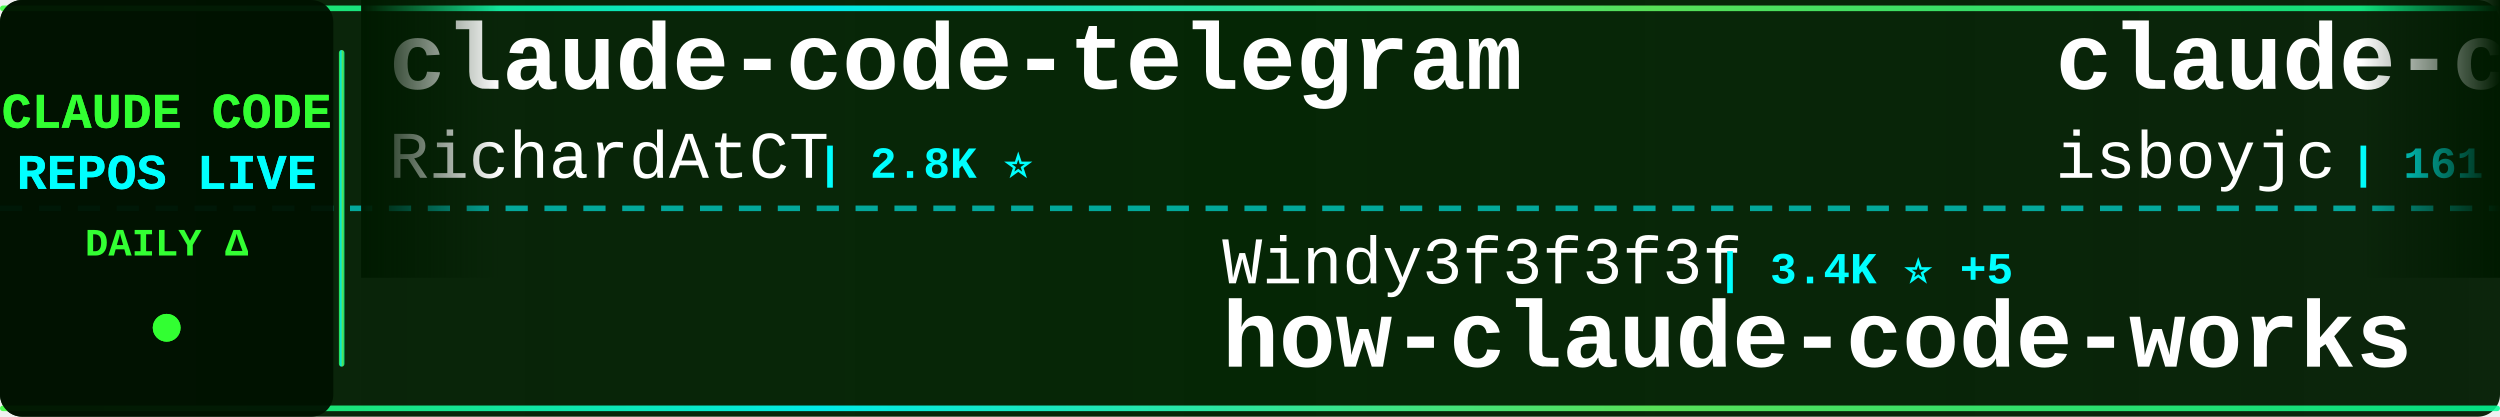
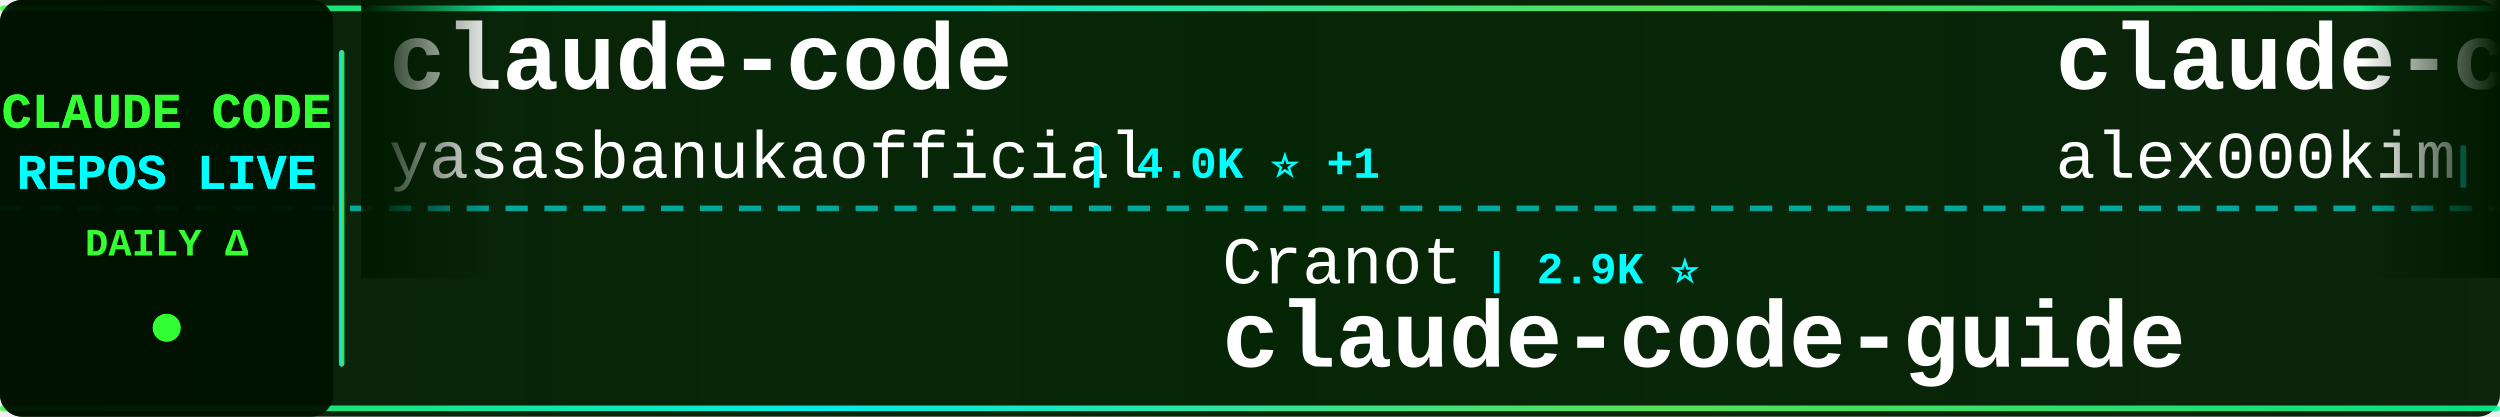
<svg xmlns="http://www.w3.org/2000/svg" width="900" height="150">
  <defs>
    <linearGradient id="tickerBg" x1="0%" y1="0%" x2="100%" y2="0%">
      <stop offset="0%" style="stop-color:#001a00;stop-opacity:0.95" />
      <stop offset="50%" style="stop-color:#002200;stop-opacity:0.98" />
      <stop offset="100%" style="stop-color:#001a00;stop-opacity:0.95" />
    </linearGradient>
    <linearGradient id="borderGrad" x1="0%" y1="0%" x2="100%" y2="0%">
      <stop offset="0%" style="stop-color:#33ff33;stop-opacity:0.85">
        <animate attributeName="stop-opacity" values="0.85;1;0.85" dur="2s" repeatCount="indefinite" />
      </stop>
      <stop offset="33%" style="stop-color:#00ffff;stop-opacity:0.9">
        <animate attributeName="stop-opacity" values="0.9;1;0.9" dur="2.2s" repeatCount="indefinite" />
      </stop>
      <stop offset="66%" style="stop-color:#66ff66;stop-opacity:0.85">
        <animate attributeName="stop-opacity" values="0.85;1;0.85" dur="1.8s" repeatCount="indefinite" />
      </stop>
      <stop offset="100%" style="stop-color:#00ff99;stop-opacity:0.85">
        <animate attributeName="stop-opacity" values="0.85;1;0.85" dur="2s" repeatCount="indefinite" />
      </stop>
    </linearGradient>
    <filter id="textGlow">
      <feGaussianBlur stdDeviation="0.1" result="coloredBlur" />
      <feMerge>
        <feMergeNode in="coloredBlur" />
        <feMergeNode in="SourceGraphic" />
      </feMerge>
    </filter>
    <filter id="metricGlow">
      <feGaussianBlur stdDeviation="0.2" result="coloredBlur" />
      <feMerge>
        <feMergeNode in="coloredBlur" />
        <feMergeNode in="SourceGraphic" />
      </feMerge>
    </filter>
    <linearGradient id="leftFade" x1="0%" y1="0%" x2="100%" y2="0%">
      <stop offset="0%" style="stop-color:#001a00;stop-opacity:1" />
      <stop offset="100%" style="stop-color:#001a00;stop-opacity:0" />
    </linearGradient>
    <linearGradient id="rightFade" x1="0%" y1="0%" x2="100%" y2="0%">
      <stop offset="0%" style="stop-color:#001a00;stop-opacity:0" />
      <stop offset="100%" style="stop-color:#001a00;stop-opacity:1" />
    </linearGradient>
  </defs>
  <rect width="900" height="150" fill="url(#tickerBg)" rx="8" />
  <rect x="0" y="2" width="900" height="2" fill="url(#borderGrad)" rx="1" />
  <rect x="0" y="146" width="900" height="2" fill="url(#borderGrad)" rx="1" />
  <line x1="0" y1="75" x2="900" y2="75" stroke="#00ffff" stroke-width="2" stroke-dasharray="8 6" opacity="0.6" />
  <rect x="0" y="0" width="120" height="150" fill="#001100" opacity="0.95" rx="8" />
  <text x="60" y="46" font-family="'Courier New', monospace" font-size="18" font-weight="bold" fill="#33ff33" text-anchor="middle" filter="url(#textGlow)">
    CLAUDE CODE
  </text>
  <text x="60" y="68" font-family="'Courier New', monospace" font-size="18" font-weight="bold" fill="#00ffff" text-anchor="middle" filter="url(#textGlow)">
    REPOS LIVE
  </text>
  <text x="60" y="92" font-family="'Courier New', monospace" font-size="14" font-weight="bold" fill="#33ff33" text-anchor="middle">
    DAILY Δ
  </text>
  <circle cx="60" cy="118" r="5" fill="#33ff33" filter="url(#metricGlow)">
    <animate attributeName="r" values="4;6;4" dur="1.5s" repeatCount="indefinite" />
    <animate attributeName="opacity" values="0.6;1;0.6" dur="1.5s" repeatCount="indefinite" />
  </circle>
  <rect x="122" y="18" width="2" height="114" fill="url(#borderGrad)" rx="1" />
  <clipPath id="tickerClip">
    <rect x="130" y="0" width="770" height="150" />
  </clipPath>
  <g clip-path="url(#tickerClip)">
    <g id="tickerItems">
      <animateTransform attributeName="transform" attributeType="XML" type="translate" from="0 0" to="-3000 0" dur="54s" repeatCount="indefinite" />
      <g transform="translate(0, 0)">
-         <text x="140" y="32" font-family="'Courier New', monospace" font-size="34" font-weight="bold" fill="#ffffff">claude-code-telegram</text>
-         <text x="140" y="64" font-family="'Courier New', monospace" font-size="24" font-weight="normal" fill="#ffffff" opacity="1.0">RichardAtCT</text>
-         <text x="294" y="64" font-family="'Courier New', monospace" font-size="16" font-weight="bold" fill="#00ffff"> | 2.8K ⭐</text>
+         <text x="140" y="32" font-family="'Courier New', monospace" font-size="34" font-weight="bold" fill="#ffffff">claude-code</text>
+         <text x="140" y="64" font-family="'Courier New', monospace" font-size="24" font-weight="normal" fill="#ffffff" opacity="1.0">yasasbanukaofficial</text>
+         <text x="390" y="64" font-family="'Courier New', monospace" font-size="16" font-weight="bold" fill="#00ffff"> | 4.0K ⭐ +1</text>
      </g>
      <g transform="translate(300, 0)">
-         <text x="140" y="102" font-family="'Courier New', monospace" font-size="24" font-weight="normal" fill="#ffffff" opacity="1.0">Windy3f3f3f3f</text>
-         <text x="318" y="102" font-family="'Courier New', monospace" font-size="16" font-weight="bold" fill="#00ffff"> | 3.4K ⭐ +5</text>
-         <text x="140" y="132" font-family="'Courier New', monospace" font-size="34" font-weight="bold" fill="#ffffff">how-claude-code-works</text>
+         <text x="140" y="102" font-family="'Courier New', monospace" font-size="24" font-weight="normal" fill="#ffffff" opacity="1.0">Cranot</text>
+         <text x="234" y="102" font-family="'Courier New', monospace" font-size="16" font-weight="bold" fill="#00ffff"> | 2.9K ⭐</text>
+         <text x="140" y="132" font-family="'Courier New', monospace" font-size="34" font-weight="bold" fill="#ffffff">claude-code-guide</text>
      </g>
      <g transform="translate(600, 0)">
        <text x="140" y="32" font-family="'Courier New', monospace" font-size="34" font-weight="bold" fill="#ffffff">claude-code</text>
-         <text x="140" y="64" font-family="'Courier New', monospace" font-size="24" font-weight="normal" fill="#ffffff" opacity="1.0">isboyjc</text>
-         <text x="246" y="64" font-family="'Courier New', monospace" font-size="16" font-weight="bold" fill="#00ffff"> | 161 ⭐</text>
+         <text x="140" y="64" font-family="'Courier New', monospace" font-size="24" font-weight="normal" fill="#ffffff" opacity="1.0">alex000kim</text>
+         <text x="282" y="64" font-family="'Courier New', monospace" font-size="16" font-weight="bold" fill="#00ffff"> | 231 ⭐</text>
      </g>
      <g transform="translate(900, 0)">
-         <text x="140" y="102" font-family="'Courier New', monospace" font-size="24" font-weight="normal" fill="#ffffff" opacity="1.0">Njengah</text>
-         <text x="246" y="102" font-family="'Courier New', monospace" font-size="16" font-weight="bold" fill="#00ffff"> | 1.9K ⭐ +1.9K</text>
-         <text x="140" y="132" font-family="'Courier New', monospace" font-size="34" font-weight="bold" fill="#ffffff">claude-code-cheat-sheet</text>
+         <text x="140" y="102" font-family="'Courier New', monospace" font-size="24" font-weight="normal" fill="#ffffff" opacity="1.0">KPR111</text>
+         <text x="234" y="102" font-family="'Courier New', monospace" font-size="16" font-weight="bold" fill="#00ffff"> | 18 ⭐</text>
+         <text x="140" y="132" font-family="'Courier New', monospace" font-size="34" font-weight="bold" fill="#ffffff">Claude-Code</text>
      </g>
      <g transform="translate(1200, 0)">
-         <text x="140" y="32" font-family="'Courier New', monospace" font-size="34" font-weight="bold" fill="#ffffff">claude-code-hub</text>
-         <text x="140" y="64" font-family="'Courier New', monospace" font-size="24" font-weight="normal" fill="#ffffff" opacity="1.0">ding113</text>
-         <text x="246" y="64" font-family="'Courier New', monospace" font-size="16" font-weight="bold" fill="#00ffff"> | 3.3K ⭐ +2</text>
+         <text x="140" y="32" font-family="'Courier New', monospace" font-size="34" font-weight="bold" fill="#ffffff">claude-code-settings</text>
+         <text x="140" y="64" font-family="'Courier New', monospace" font-size="24" font-weight="normal" fill="#ffffff" opacity="1.0">feiskyer</text>
+         <text x="258" y="64" font-family="'Courier New', monospace" font-size="16" font-weight="bold" fill="#00ffff"> | 1.6K ⭐ +1</text>
      </g>
      <g transform="translate(1500, 0)">
-         <text x="140" y="102" font-family="'Courier New', monospace" font-size="24" font-weight="normal" fill="#ffffff" opacity="1.0">Cranot</text>
-         <text x="234" y="102" font-family="'Courier New', monospace" font-size="16" font-weight="bold" fill="#00ffff"> | 2.9K ⭐ +1</text>
-         <text x="140" y="132" font-family="'Courier New', monospace" font-size="34" font-weight="bold" fill="#ffffff">claude-code-guide</text>
-       </g>
-       <g transform="translate(1800, 0)">
-         <text x="140" y="32" font-family="'Courier New', monospace" font-size="34" font-weight="bold" fill="#ffffff">edmunds-claude-code</text>
-         <text x="140" y="64" font-family="'Courier New', monospace" font-size="24" font-weight="normal" fill="#ffffff" opacity="1.0">edmund-io</text>
-         <text x="270" y="64" font-family="'Courier New', monospace" font-size="16" font-weight="bold" fill="#00ffff"> | 1.5K ⭐</text>
-       </g>
-       <g transform="translate(2100, 0)">
        <text x="140" y="102" font-family="'Courier New', monospace" font-size="24" font-weight="normal" fill="#ffffff" opacity="1.0">VineeTagarwaL-code</text>
        <text x="378" y="102" font-family="'Courier New', monospace" font-size="16" font-weight="bold" fill="#00ffff"> | 273 ⭐</text>
        <text x="140" y="132" font-family="'Courier New', monospace" font-size="34" font-weight="bold" fill="#ffffff">claude-code</text>
      </g>
+       <g transform="translate(1800, 0)">
+         <text x="140" y="32" font-family="'Courier New', monospace" font-size="34" font-weight="bold" fill="#ffffff">everything-claude-code-z...</text>
+         <text x="140" y="64" font-family="'Courier New', monospace" font-size="24" font-weight="normal" fill="#ffffff" opacity="1.0">xu-xiang</text>
+         <text x="258" y="64" font-family="'Courier New', monospace" font-size="16" font-weight="bold" fill="#00ffff"> | 1.9K ⭐</text>
+       </g>
+       <g transform="translate(2100, 0)">
+         <text x="140" y="102" font-family="'Courier New', monospace" font-size="24" font-weight="normal" fill="#ffffff" opacity="1.0">Maciek-roboblog</text>
+         <text x="342" y="102" font-family="'Courier New', monospace" font-size="16" font-weight="bold" fill="#00ffff"> | 8.6K ⭐</text>
+         <text x="140" y="132" font-family="'Courier New', monospace" font-size="34" font-weight="bold" fill="#ffffff">Claude-Code-Usage-Monito...</text>
+       </g>
      <g transform="translate(2400, 0)">
-         <text x="140" y="32" font-family="'Courier New', monospace" font-size="34" font-weight="bold" fill="#ffffff">claude-code-from-source</text>
-         <text x="140" y="64" font-family="'Courier New', monospace" font-size="24" font-weight="normal" fill="#ffffff" opacity="1.0">alejandrobalderas</text>
-         <text x="366" y="64" font-family="'Courier New', monospace" font-size="16" font-weight="bold" fill="#00ffff"> | 2.8K ⭐ +1</text>
+         <text x="140" y="32" font-family="'Courier New', monospace" font-size="34" font-weight="bold" fill="#ffffff">oh-my-claudecode</text>
+         <text x="140" y="64" font-family="'Courier New', monospace" font-size="24" font-weight="normal" fill="#ffffff" opacity="1.0">Yeachan-Heo</text>
+         <text x="294" y="64" font-family="'Courier New', monospace" font-size="16" font-weight="bold" fill="#00ffff"> | 38.6K ⭐ +3</text>
      </g>
      <g transform="translate(2700, 0)">
-         <text x="140" y="102" font-family="'Courier New', monospace" font-size="24" font-weight="normal" fill="#ffffff" opacity="1.0">anthropics</text>
-         <text x="282" y="102" font-family="'Courier New', monospace" font-size="16" font-weight="bold" fill="#00ffff"> | 8.6K ⭐ +1</text>
-         <text x="140" y="132" font-family="'Courier New', monospace" font-size="34" font-weight="bold" fill="#ffffff">claude-code-action</text>
+         <text x="140" y="102" font-family="'Courier New', monospace" font-size="24" font-weight="normal" fill="#ffffff" opacity="1.0">wanshuiyin</text>
+         <text x="282" y="102" font-family="'Courier New', monospace" font-size="16" font-weight="bold" fill="#00ffff"> | 14.7K ⭐ +13</text>
+         <text x="140" y="132" font-family="'Courier New', monospace" font-size="34" font-weight="bold" fill="#ffffff">Auto-claude-code-researc...</text>
      </g>
      <g transform="translate(3000, 0)">
-         <text x="140" y="32" font-family="'Courier New', monospace" font-size="34" font-weight="bold" fill="#ffffff">claude-code-telegram</text>
-         <text x="140" y="64" font-family="'Courier New', monospace" font-size="24" font-weight="normal" fill="#ffffff" opacity="1.0">RichardAtCT</text>
-         <text x="294" y="64" font-family="'Courier New', monospace" font-size="16" font-weight="bold" fill="#00ffff"> | 2.8K ⭐</text>
+         <text x="140" y="32" font-family="'Courier New', monospace" font-size="34" font-weight="bold" fill="#ffffff">claude-code</text>
+         <text x="140" y="64" font-family="'Courier New', monospace" font-size="24" font-weight="normal" fill="#ffffff" opacity="1.0">yasasbanukaofficial</text>
+         <text x="390" y="64" font-family="'Courier New', monospace" font-size="16" font-weight="bold" fill="#00ffff"> | 4.0K ⭐ +1</text>
      </g>
      <g transform="translate(3300, 0)">
-         <text x="140" y="102" font-family="'Courier New', monospace" font-size="24" font-weight="normal" fill="#ffffff" opacity="1.0">Windy3f3f3f3f</text>
-         <text x="318" y="102" font-family="'Courier New', monospace" font-size="16" font-weight="bold" fill="#00ffff"> | 3.4K ⭐ +5</text>
-         <text x="140" y="132" font-family="'Courier New', monospace" font-size="34" font-weight="bold" fill="#ffffff">how-claude-code-works</text>
+         <text x="140" y="102" font-family="'Courier New', monospace" font-size="24" font-weight="normal" fill="#ffffff" opacity="1.0">Cranot</text>
+         <text x="234" y="102" font-family="'Courier New', monospace" font-size="16" font-weight="bold" fill="#00ffff"> | 2.9K ⭐</text>
+         <text x="140" y="132" font-family="'Courier New', monospace" font-size="34" font-weight="bold" fill="#ffffff">claude-code-guide</text>
      </g>
      <g transform="translate(3600, 0)">
        <text x="140" y="32" font-family="'Courier New', monospace" font-size="34" font-weight="bold" fill="#ffffff">claude-code</text>
-         <text x="140" y="64" font-family="'Courier New', monospace" font-size="24" font-weight="normal" fill="#ffffff" opacity="1.0">isboyjc</text>
-         <text x="246" y="64" font-family="'Courier New', monospace" font-size="16" font-weight="bold" fill="#00ffff"> | 161 ⭐</text>
+         <text x="140" y="64" font-family="'Courier New', monospace" font-size="24" font-weight="normal" fill="#ffffff" opacity="1.0">alex000kim</text>
+         <text x="282" y="64" font-family="'Courier New', monospace" font-size="16" font-weight="bold" fill="#00ffff"> | 231 ⭐</text>
      </g>
      <g transform="translate(3900, 0)">
-         <text x="140" y="102" font-family="'Courier New', monospace" font-size="24" font-weight="normal" fill="#ffffff" opacity="1.0">Njengah</text>
-         <text x="246" y="102" font-family="'Courier New', monospace" font-size="16" font-weight="bold" fill="#00ffff"> | 1.9K ⭐ +1.9K</text>
-         <text x="140" y="132" font-family="'Courier New', monospace" font-size="34" font-weight="bold" fill="#ffffff">claude-code-cheat-sheet</text>
+         <text x="140" y="102" font-family="'Courier New', monospace" font-size="24" font-weight="normal" fill="#ffffff" opacity="1.0">KPR111</text>
+         <text x="234" y="102" font-family="'Courier New', monospace" font-size="16" font-weight="bold" fill="#00ffff"> | 18 ⭐</text>
+         <text x="140" y="132" font-family="'Courier New', monospace" font-size="34" font-weight="bold" fill="#ffffff">Claude-Code</text>
      </g>
    </g>
  </g>
  <rect x="130" y="0" width="50" height="100" fill="url(#leftFade)" />
  <rect x="850" y="0" width="50" height="100" fill="url(#rightFade)" />
</svg>
